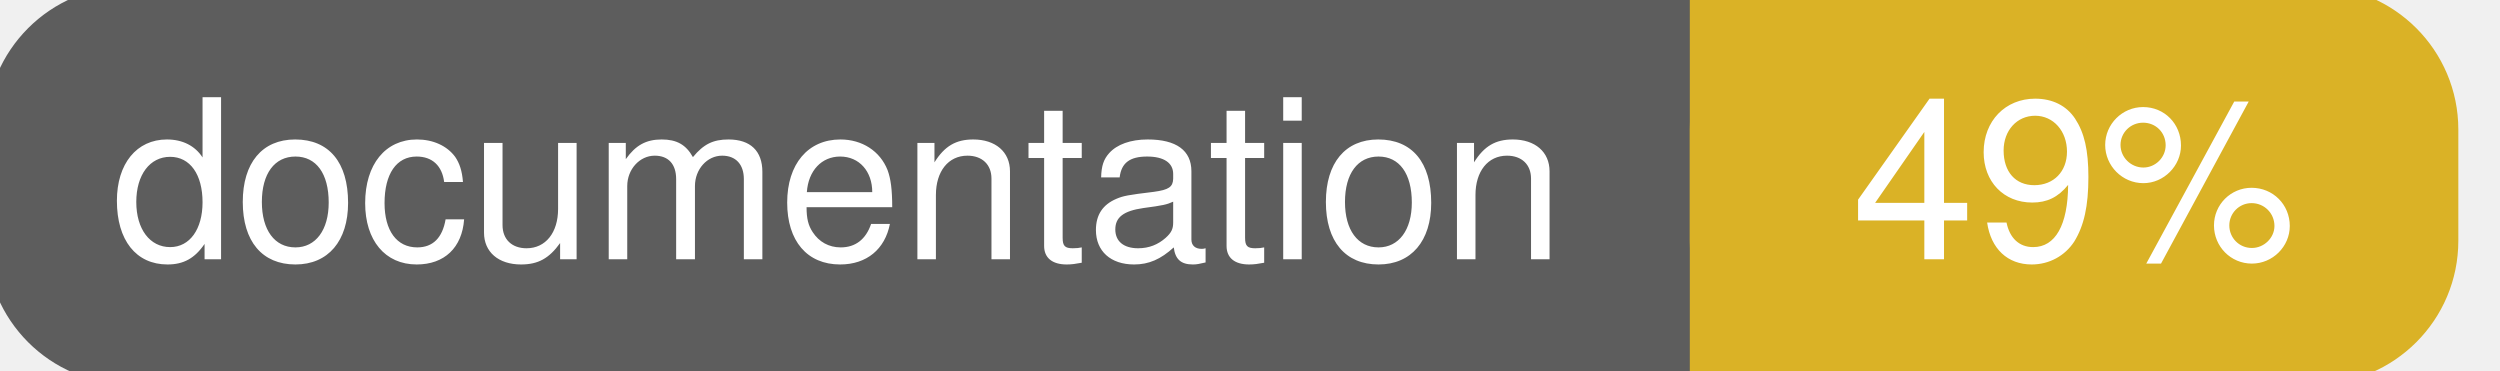
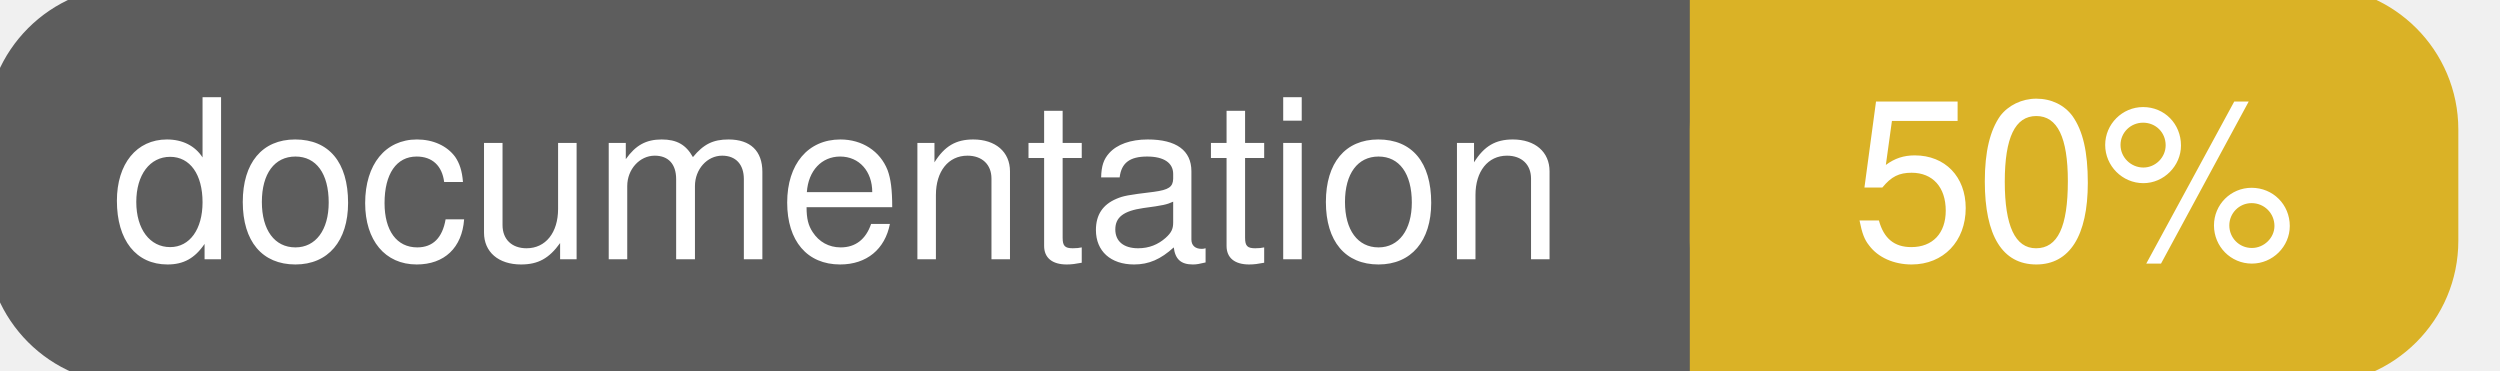
<svg xmlns="http://www.w3.org/2000/svg" width="135" height="20">
  <g>
    <rect id="svg_1" height="20" width="130" y="0" x="0" stroke-width="1.5" stroke="#5d5d5d" fill="#5d5d5d" rx="7" ry="7" />
    <rect id="svg_2" height="20" width="40" y="0" x="92" stroke-width="1.5" stroke="#dab226" fill="#dab226" rx="7" ry="7" />
    <rect id="svg_3" height="20" width="22" y="0" x="92" stroke-width="1.5" stroke="#dab226" fill="#dab226" />
    <text xml:space="preserve" text-anchor="start" font-family="Helvetica, Arial, sans-serif" font-size="12" id="svg_4" y="14" x="6" stroke-width="0" stroke="#5d5d5d" fill="#ffffff">documentation</text>
-     <text xml:space="preserve" text-anchor="middle" font-family="Helvetica, Arial, sans-serif" font-size="12" id="svg_5" y="14" x="112" stroke-width="0" stroke="#5d5d5d" fill="#ffffff" style="text-anchor: middle">49%</text>
+     <text xml:space="preserve" text-anchor="middle" font-family="Helvetica, Arial, sans-serif" font-size="12" id="svg_5" y="14" x="112" stroke-width="0" stroke="#5d5d5d" fill="#ffffff" style="text-anchor: middle">50%</text>
  </g>
</svg>
